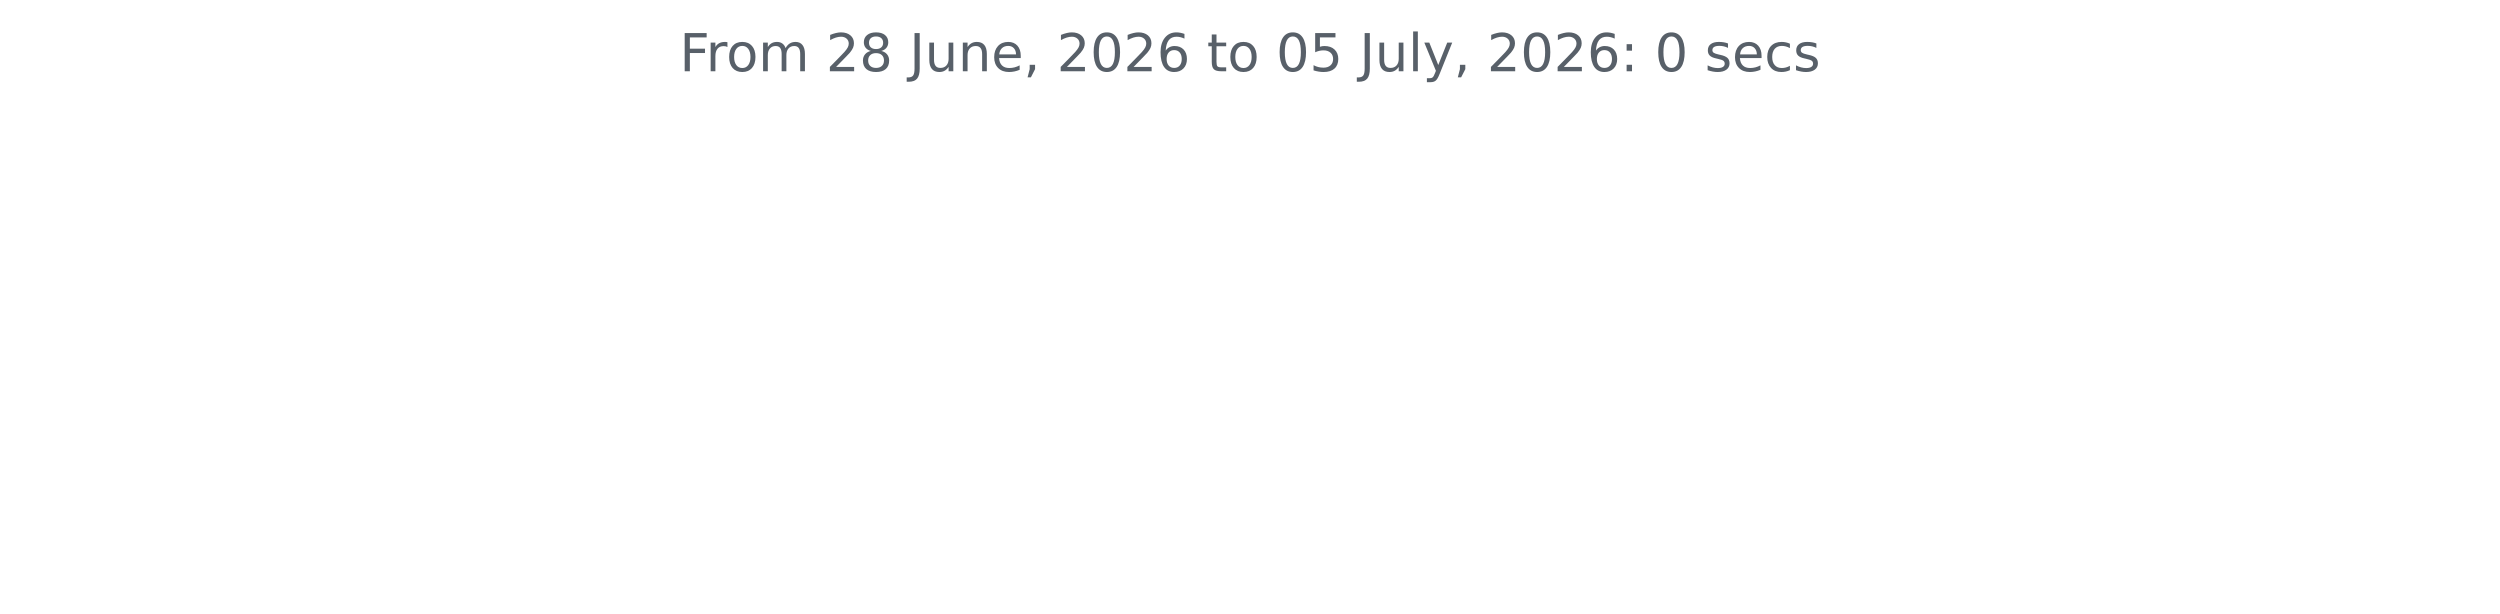
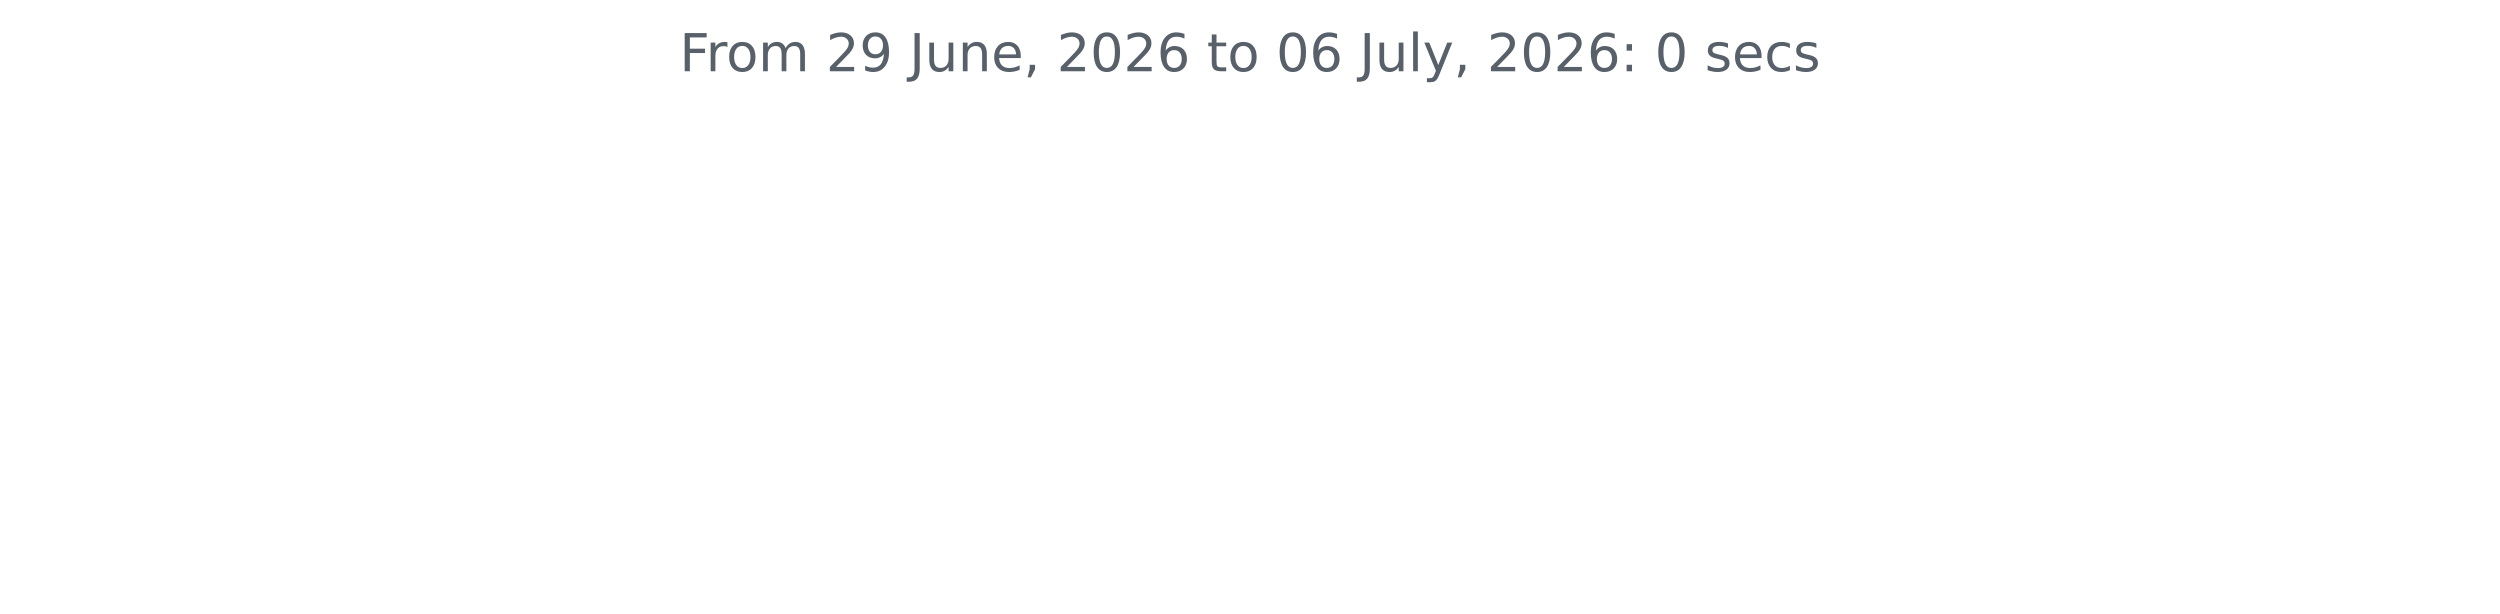
<svg xmlns="http://www.w3.org/2000/svg" xmlns:xlink="http://www.w3.org/1999/xlink" width="572.4pt" height="140.398pt" viewBox="0 0 572.4 140.398" version="1.1">
  <defs>
    <style type="text/css">*{stroke-linejoin: round; stroke-linecap: butt}</style>
  </defs>
  <g id="figure_1">
    <g id="patch_1">
      <path d="M 0 140.398  L 572.4 140.398  L 572.4 0  L 0 0  L 0 140.398  z " style="fill: none" />
    </g>
    <g id="axes_1">
      <g id="matplotlib.axis_1" />
      <g id="matplotlib.axis_2" />
      <g id="text_1">
        <g style="fill: #586069" transform="translate(155.5894 16.31812) scale(0.12 -0.12)">
          <defs>
            <path id="DejaVuSans-46" d="M 628 4666  L 3309 4666  L 3309 4134  L 1259 4134  L 1259 2759  L 3109 2759  L 3109 2228  L 1259 2228  L 1259 0  L 628 0  L 628 4666  z " transform="scale(0.015625)" />
            <path id="DejaVuSans-72" d="M 2631 2963  Q 2534 3019 2420 3045  Q 2306 3072 2169 3072  Q 1681 3072 1420 2755  Q 1159 2438 1159 1844  L 1159 0  L 581 0  L 581 3500  L 1159 3500  L 1159 2956  Q 1341 3275 1631 3429  Q 1922 3584 2338 3584  Q 2397 3584 2469 3576  Q 2541 3569 2628 3553  L 2631 2963  z " transform="scale(0.015625)" />
            <path id="DejaVuSans-6f" d="M 1959 3097  Q 1497 3097 1228 2736  Q 959 2375 959 1747  Q 959 1119 1226 758  Q 1494 397 1959 397  Q 2419 397 2687 759  Q 2956 1122 2956 1747  Q 2956 2369 2687 2733  Q 2419 3097 1959 3097  z M 1959 3584  Q 2709 3584 3137 3096  Q 3566 2609 3566 1747  Q 3566 888 3137 398  Q 2709 -91 1959 -91  Q 1206 -91 779 398  Q 353 888 353 1747  Q 353 2609 779 3096  Q 1206 3584 1959 3584  z " transform="scale(0.015625)" />
            <path id="DejaVuSans-6d" d="M 3328 2828  Q 3544 3216 3844 3400  Q 4144 3584 4550 3584  Q 5097 3584 5394 3201  Q 5691 2819 5691 2113  L 5691 0  L 5113 0  L 5113 2094  Q 5113 2597 4934 2840  Q 4756 3084 4391 3084  Q 3944 3084 3684 2787  Q 3425 2491 3425 1978  L 3425 0  L 2847 0  L 2847 2094  Q 2847 2600 2669 2842  Q 2491 3084 2119 3084  Q 1678 3084 1418 2786  Q 1159 2488 1159 1978  L 1159 0  L 581 0  L 581 3500  L 1159 3500  L 1159 2956  Q 1356 3278 1631 3431  Q 1906 3584 2284 3584  Q 2666 3584 2933 3390  Q 3200 3197 3328 2828  z " transform="scale(0.015625)" />
            <path id="DejaVuSans-20" transform="scale(0.015625)" />
            <path id="DejaVuSans-32" d="M 1228 531  L 3431 531  L 3431 0  L 469 0  L 469 531  Q 828 903 1448 1529  Q 2069 2156 2228 2338  Q 2531 2678 2651 2914  Q 2772 3150 2772 3378  Q 2772 3750 2511 3984  Q 2250 4219 1831 4219  Q 1534 4219 1204 4116  Q 875 4013 500 3803  L 500 4441  Q 881 4594 1212 4672  Q 1544 4750 1819 4750  Q 2544 4750 2975 4387  Q 3406 4025 3406 3419  Q 3406 3131 3298 2873  Q 3191 2616 2906 2266  Q 2828 2175 2409 1742  Q 1991 1309 1228 531  z " transform="scale(0.015625)" />
-             <path id="DejaVuSans-38" d="M 2034 2216  Q 1584 2216 1326 1975  Q 1069 1734 1069 1313  Q 1069 891 1326 650  Q 1584 409 2034 409  Q 2484 409 2743 651  Q 3003 894 3003 1313  Q 3003 1734 2745 1975  Q 2488 2216 2034 2216  z M 1403 2484  Q 997 2584 770 2862  Q 544 3141 544 3541  Q 544 4100 942 4425  Q 1341 4750 2034 4750  Q 2731 4750 3128 4425  Q 3525 4100 3525 3541  Q 3525 3141 3298 2862  Q 3072 2584 2669 2484  Q 3125 2378 3379 2068  Q 3634 1759 3634 1313  Q 3634 634 3220 271  Q 2806 -91 2034 -91  Q 1263 -91 848 271  Q 434 634 434 1313  Q 434 1759 690 2068  Q 947 2378 1403 2484  z M 1172 3481  Q 1172 3119 1398 2916  Q 1625 2713 2034 2713  Q 2441 2713 2670 2916  Q 2900 3119 2900 3481  Q 2900 3844 2670 4047  Q 2441 4250 2034 4250  Q 1625 4250 1398 4047  Q 1172 3844 1172 3481  z " transform="scale(0.015625)" />
+             <path id="DejaVuSans-39" d="M 703 97  L 703 672  Q 941 559 1184 500  Q 1428 441 1663 441  Q 2288 441 2617 861  Q 2947 1281 2994 2138  Q 2813 1869 2534 1725  Q 2256 1581 1919 1581  Q 1219 1581 811 2004  Q 403 2428 403 3163  Q 403 3881 828 4315  Q 1253 4750 1959 4750  Q 2769 4750 3195 4129  Q 3622 3509 3622 2328  Q 3622 1225 3098 567  Q 2575 -91 1691 -91  Q 1453 -91 1209 -44  Q 966 3 703 97  z M 1959 2075  Q 2384 2075 2632 2365  Q 2881 2656 2881 3163  Q 2881 3666 2632 3958  Q 2384 4250 1959 4250  Q 1534 4250 1286 3958  Q 1038 3666 1038 3163  Q 1038 2656 1286 2365  Q 1534 2075 1959 2075  z " transform="scale(0.015625)" />
            <path id="DejaVuSans-4a" d="M 628 4666  L 1259 4666  L 1259 325  Q 1259 -519 939 -900  Q 619 -1281 -91 -1281  L -331 -1281  L -331 -750  L -134 -750  Q 284 -750 456 -515  Q 628 -281 628 325  L 628 4666  z " transform="scale(0.015625)" />
            <path id="DejaVuSans-75" d="M 544 1381  L 544 3500  L 1119 3500  L 1119 1403  Q 1119 906 1312 657  Q 1506 409 1894 409  Q 2359 409 2629 706  Q 2900 1003 2900 1516  L 2900 3500  L 3475 3500  L 3475 0  L 2900 0  L 2900 538  Q 2691 219 2414 64  Q 2138 -91 1772 -91  Q 1169 -91 856 284  Q 544 659 544 1381  z M 1991 3584  L 1991 3584  z " transform="scale(0.015625)" />
            <path id="DejaVuSans-6e" d="M 3513 2113  L 3513 0  L 2938 0  L 2938 2094  Q 2938 2591 2744 2837  Q 2550 3084 2163 3084  Q 1697 3084 1428 2787  Q 1159 2491 1159 1978  L 1159 0  L 581 0  L 581 3500  L 1159 3500  L 1159 2956  Q 1366 3272 1645 3428  Q 1925 3584 2291 3584  Q 2894 3584 3203 3211  Q 3513 2838 3513 2113  z " transform="scale(0.015625)" />
            <path id="DejaVuSans-65" d="M 3597 1894  L 3597 1613  L 953 1613  Q 991 1019 1311 708  Q 1631 397 2203 397  Q 2534 397 2845 478  Q 3156 559 3463 722  L 3463 178  Q 3153 47 2828 -22  Q 2503 -91 2169 -91  Q 1331 -91 842 396  Q 353 884 353 1716  Q 353 2575 817 3079  Q 1281 3584 2069 3584  Q 2775 3584 3186 3129  Q 3597 2675 3597 1894  z M 3022 2063  Q 3016 2534 2758 2815  Q 2500 3097 2075 3097  Q 1594 3097 1305 2825  Q 1016 2553 972 2059  L 3022 2063  z " transform="scale(0.015625)" />
            <path id="DejaVuSans-2c" d="M 750 794  L 1409 794  L 1409 256  L 897 -744  L 494 -744  L 750 256  L 750 794  z " transform="scale(0.015625)" />
            <path id="DejaVuSans-30" d="M 2034 4250  Q 1547 4250 1301 3770  Q 1056 3291 1056 2328  Q 1056 1369 1301 889  Q 1547 409 2034 409  Q 2525 409 2770 889  Q 3016 1369 3016 2328  Q 3016 3291 2770 3770  Q 2525 4250 2034 4250  z M 2034 4750  Q 2819 4750 3233 4129  Q 3647 3509 3647 2328  Q 3647 1150 3233 529  Q 2819 -91 2034 -91  Q 1250 -91 836 529  Q 422 1150 422 2328  Q 422 3509 836 4129  Q 1250 4750 2034 4750  z " transform="scale(0.015625)" />
            <path id="DejaVuSans-36" d="M 2113 2584  Q 1688 2584 1439 2293  Q 1191 2003 1191 1497  Q 1191 994 1439 701  Q 1688 409 2113 409  Q 2538 409 2786 701  Q 3034 994 3034 1497  Q 3034 2003 2786 2293  Q 2538 2584 2113 2584  z M 3366 4563  L 3366 3988  Q 3128 4100 2886 4159  Q 2644 4219 2406 4219  Q 1781 4219 1451 3797  Q 1122 3375 1075 2522  Q 1259 2794 1537 2939  Q 1816 3084 2150 3084  Q 2853 3084 3261 2657  Q 3669 2231 3669 1497  Q 3669 778 3244 343  Q 2819 -91 2113 -91  Q 1303 -91 875 529  Q 447 1150 447 2328  Q 447 3434 972 4092  Q 1497 4750 2381 4750  Q 2619 4750 2861 4703  Q 3103 4656 3366 4563  z " transform="scale(0.015625)" />
            <path id="DejaVuSans-74" d="M 1172 4494  L 1172 3500  L 2356 3500  L 2356 3053  L 1172 3053  L 1172 1153  Q 1172 725 1289 603  Q 1406 481 1766 481  L 2356 481  L 2356 0  L 1766 0  Q 1100 0 847 248  Q 594 497 594 1153  L 594 3053  L 172 3053  L 172 3500  L 594 3500  L 594 4494  L 1172 4494  z " transform="scale(0.015625)" />
-             <path id="DejaVuSans-35" d="M 691 4666  L 3169 4666  L 3169 4134  L 1269 4134  L 1269 2991  Q 1406 3038 1543 3061  Q 1681 3084 1819 3084  Q 2600 3084 3056 2656  Q 3513 2228 3513 1497  Q 3513 744 3044 326  Q 2575 -91 1722 -91  Q 1428 -91 1123 -41  Q 819 9 494 109  L 494 744  Q 775 591 1075 516  Q 1375 441 1709 441  Q 2250 441 2565 725  Q 2881 1009 2881 1497  Q 2881 1984 2565 2268  Q 2250 2553 1709 2553  Q 1456 2553 1204 2497  Q 953 2441 691 2322  L 691 4666  z " transform="scale(0.015625)" />
            <path id="DejaVuSans-6c" d="M 603 4863  L 1178 4863  L 1178 0  L 603 0  L 603 4863  z " transform="scale(0.015625)" />
            <path id="DejaVuSans-79" d="M 2059 -325  Q 1816 -950 1584 -1140  Q 1353 -1331 966 -1331  L 506 -1331  L 506 -850  L 844 -850  Q 1081 -850 1212 -737  Q 1344 -625 1503 -206  L 1606 56  L 191 3500  L 800 3500  L 1894 763  L 2988 3500  L 3597 3500  L 2059 -325  z " transform="scale(0.015625)" />
            <path id="DejaVuSans-3a" d="M 750 794  L 1409 794  L 1409 0  L 750 0  L 750 794  z M 750 3309  L 1409 3309  L 1409 2516  L 750 2516  L 750 3309  z " transform="scale(0.015625)" />
            <path id="DejaVuSans-73" d="M 2834 3397  L 2834 2853  Q 2591 2978 2328 3040  Q 2066 3103 1784 3103  Q 1356 3103 1142 2972  Q 928 2841 928 2578  Q 928 2378 1081 2264  Q 1234 2150 1697 2047  L 1894 2003  Q 2506 1872 2764 1633  Q 3022 1394 3022 966  Q 3022 478 2636 193  Q 2250 -91 1575 -91  Q 1294 -91 989 -36  Q 684 19 347 128  L 347 722  Q 666 556 975 473  Q 1284 391 1588 391  Q 1994 391 2212 530  Q 2431 669 2431 922  Q 2431 1156 2273 1281  Q 2116 1406 1581 1522  L 1381 1569  Q 847 1681 609 1914  Q 372 2147 372 2553  Q 372 3047 722 3315  Q 1072 3584 1716 3584  Q 2034 3584 2315 3537  Q 2597 3491 2834 3397  z " transform="scale(0.015625)" />
            <path id="DejaVuSans-63" d="M 3122 3366  L 3122 2828  Q 2878 2963 2633 3030  Q 2388 3097 2138 3097  Q 1578 3097 1268 2742  Q 959 2388 959 1747  Q 959 1106 1268 751  Q 1578 397 2138 397  Q 2388 397 2633 464  Q 2878 531 3122 666  L 3122 134  Q 2881 22 2623 -34  Q 2366 -91 2075 -91  Q 1284 -91 818 406  Q 353 903 353 1747  Q 353 2603 823 3093  Q 1294 3584 2113 3584  Q 2378 3584 2631 3529  Q 2884 3475 3122 3366  z " transform="scale(0.015625)" />
          </defs>
          <use xlink:href="#DejaVuSans-46" />
          <use xlink:href="#DejaVuSans-72" x="50.27" />
          <use xlink:href="#DejaVuSans-6f" x="89.133" />
          <use xlink:href="#DejaVuSans-6d" x="150.314" />
          <use xlink:href="#DejaVuSans-20" x="247.727" />
          <use xlink:href="#DejaVuSans-32" x="279.514" />
-           <use xlink:href="#DejaVuSans-38" x="343.137" />
+           <use xlink:href="#DejaVuSans-39" x="343.137" />
          <use xlink:href="#DejaVuSans-20" x="406.76" />
          <use xlink:href="#DejaVuSans-4a" x="438.547" />
          <use xlink:href="#DejaVuSans-75" x="468.039" />
          <use xlink:href="#DejaVuSans-6e" x="531.418" />
          <use xlink:href="#DejaVuSans-65" x="594.797" />
          <use xlink:href="#DejaVuSans-2c" x="656.32" />
          <use xlink:href="#DejaVuSans-20" x="688.107" />
          <use xlink:href="#DejaVuSans-32" x="719.895" />
          <use xlink:href="#DejaVuSans-30" x="783.518" />
          <use xlink:href="#DejaVuSans-32" x="847.141" />
          <use xlink:href="#DejaVuSans-36" x="910.764" />
          <use xlink:href="#DejaVuSans-20" x="974.387" />
          <use xlink:href="#DejaVuSans-74" x="1006.174" />
          <use xlink:href="#DejaVuSans-6f" x="1045.383" />
          <use xlink:href="#DejaVuSans-20" x="1106.564" />
          <use xlink:href="#DejaVuSans-30" x="1138.352" />
-           <use xlink:href="#DejaVuSans-35" x="1201.975" />
+           <use xlink:href="#DejaVuSans-36" x="1201.975" />
          <use xlink:href="#DejaVuSans-20" x="1265.598" />
          <use xlink:href="#DejaVuSans-4a" x="1297.385" />
          <use xlink:href="#DejaVuSans-75" x="1326.877" />
          <use xlink:href="#DejaVuSans-6c" x="1390.256" />
          <use xlink:href="#DejaVuSans-79" x="1418.039" />
          <use xlink:href="#DejaVuSans-2c" x="1477.219" />
          <use xlink:href="#DejaVuSans-20" x="1509.006" />
          <use xlink:href="#DejaVuSans-32" x="1540.793" />
          <use xlink:href="#DejaVuSans-30" x="1604.416" />
          <use xlink:href="#DejaVuSans-32" x="1668.039" />
          <use xlink:href="#DejaVuSans-36" x="1731.662" />
          <use xlink:href="#DejaVuSans-3a" x="1795.285" />
          <use xlink:href="#DejaVuSans-20" x="1828.977" />
          <use xlink:href="#DejaVuSans-30" x="1860.764" />
          <use xlink:href="#DejaVuSans-20" x="1924.387" />
          <use xlink:href="#DejaVuSans-73" x="1956.174" />
          <use xlink:href="#DejaVuSans-65" x="2008.273" />
          <use xlink:href="#DejaVuSans-63" x="2069.797" />
          <use xlink:href="#DejaVuSans-73" x="2124.777" />
        </g>
      </g>
    </g>
  </g>
</svg>
